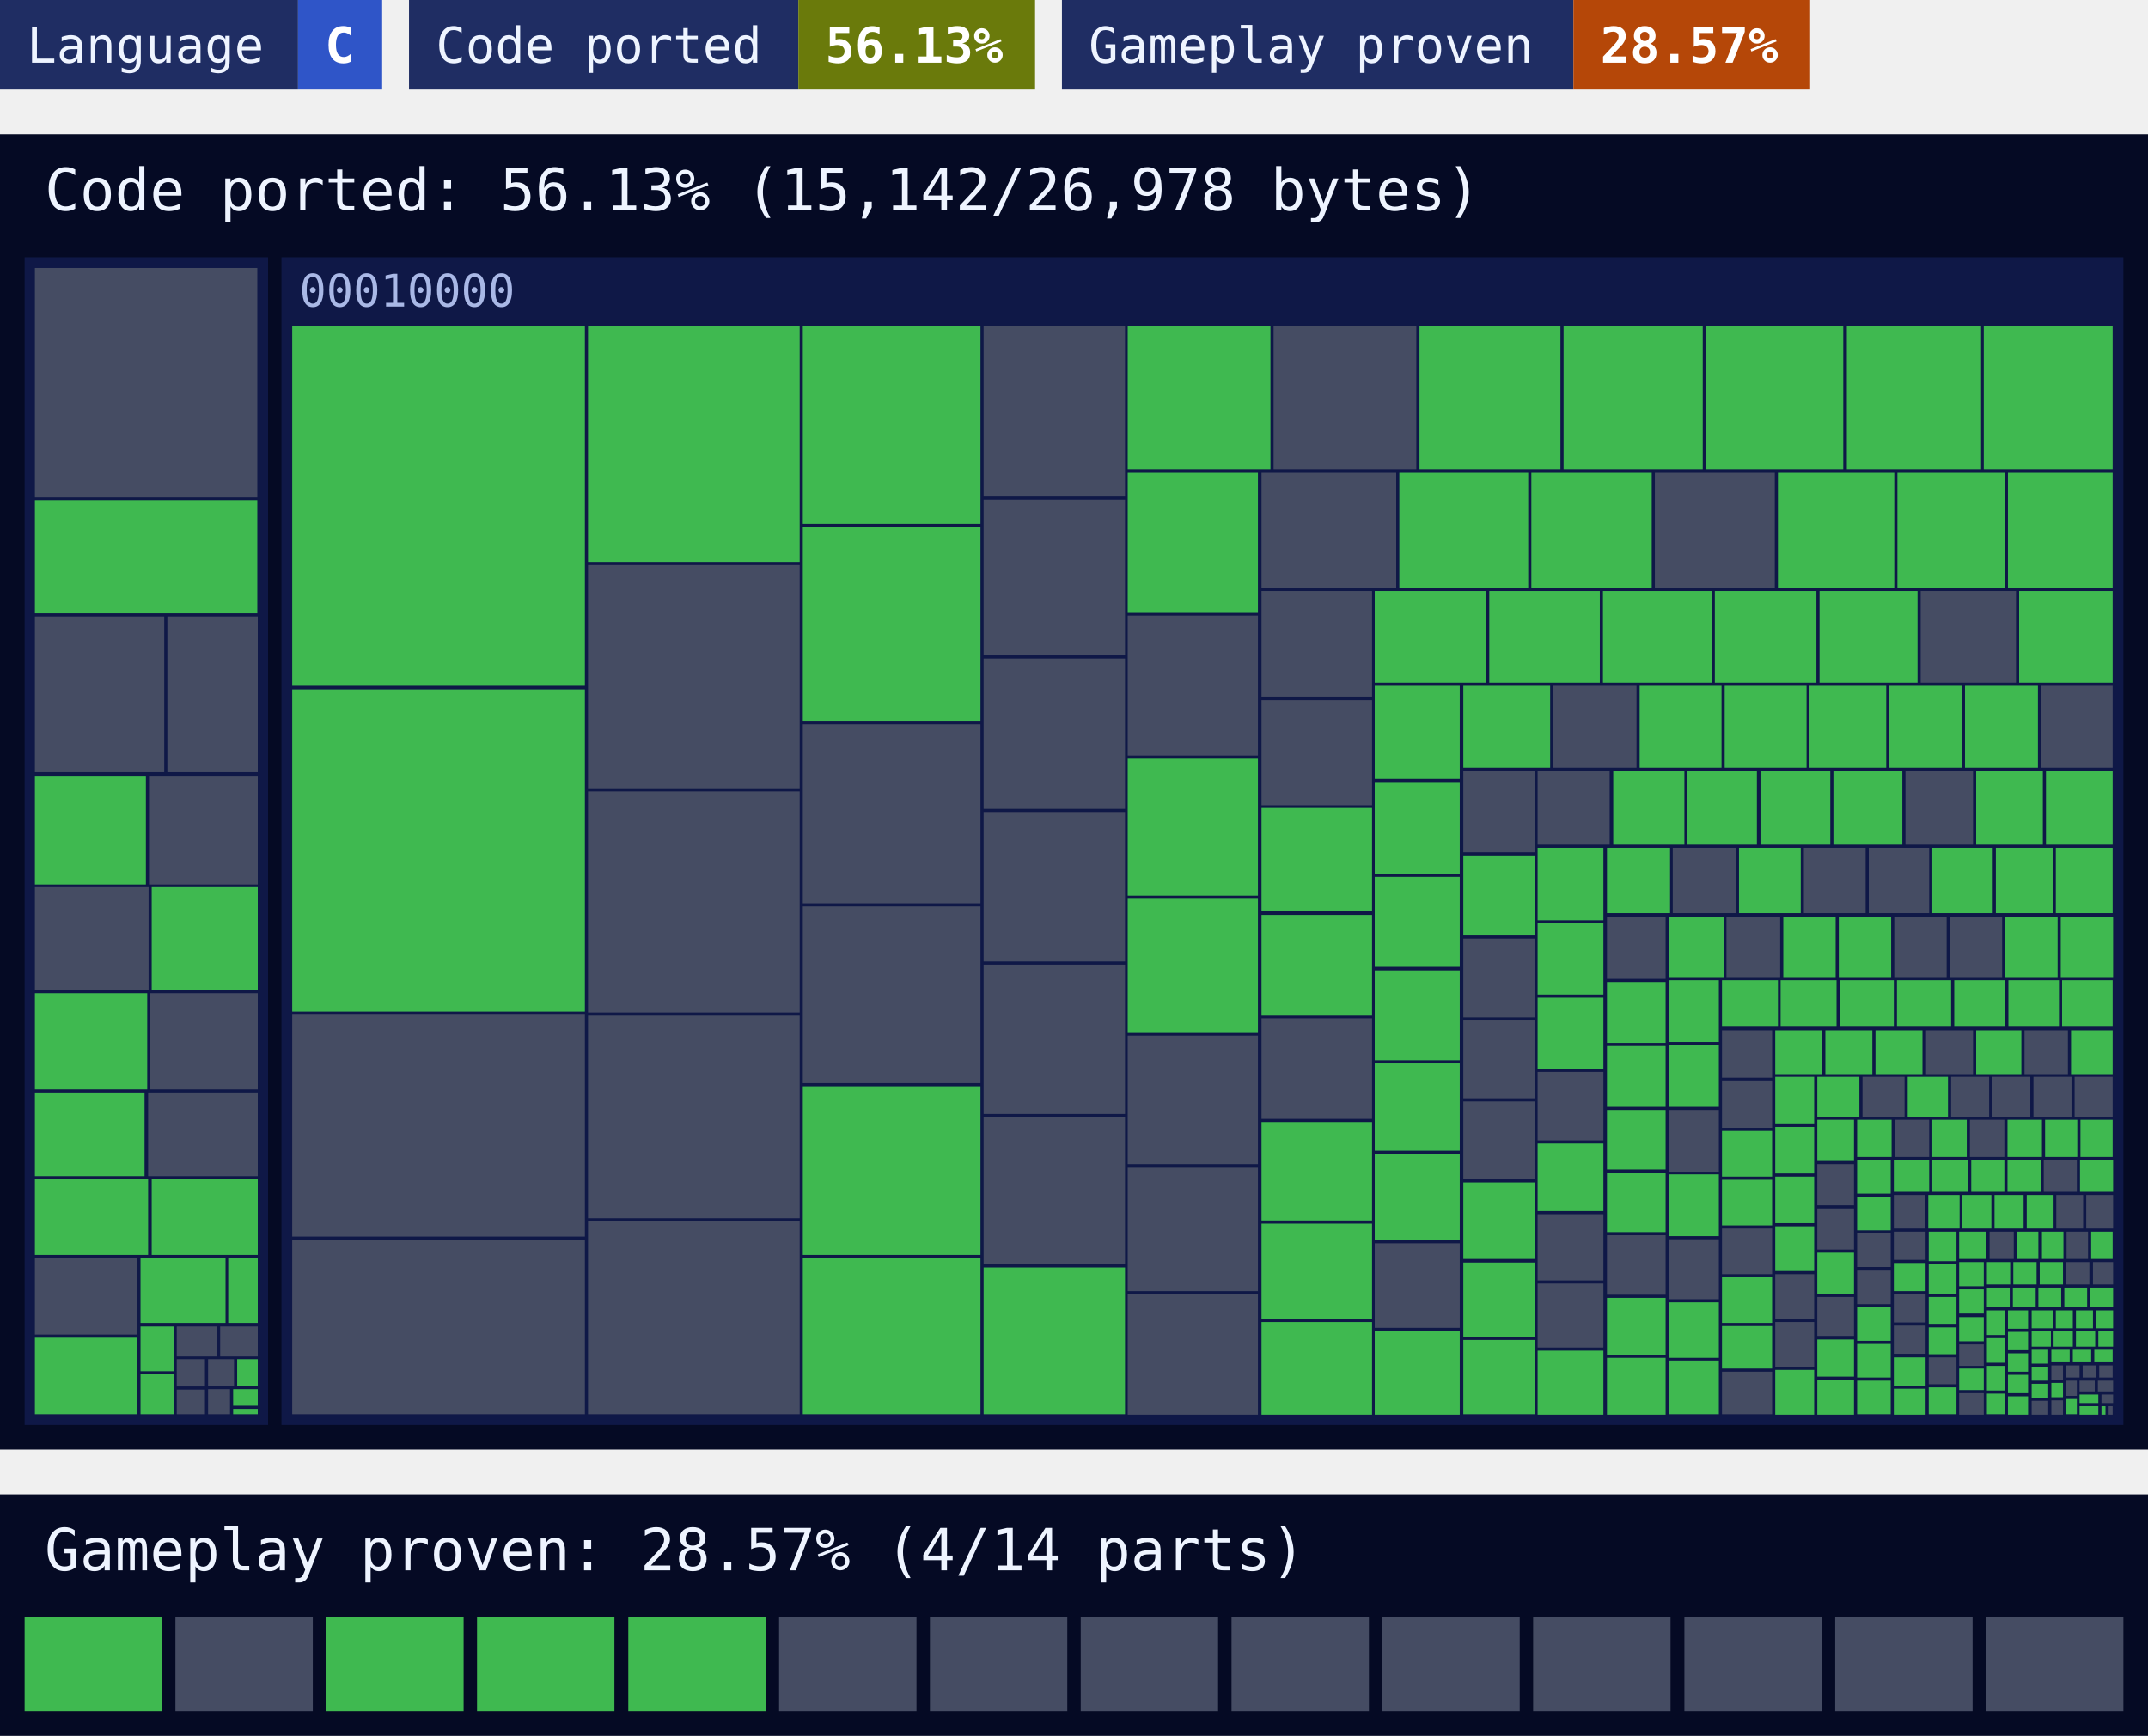
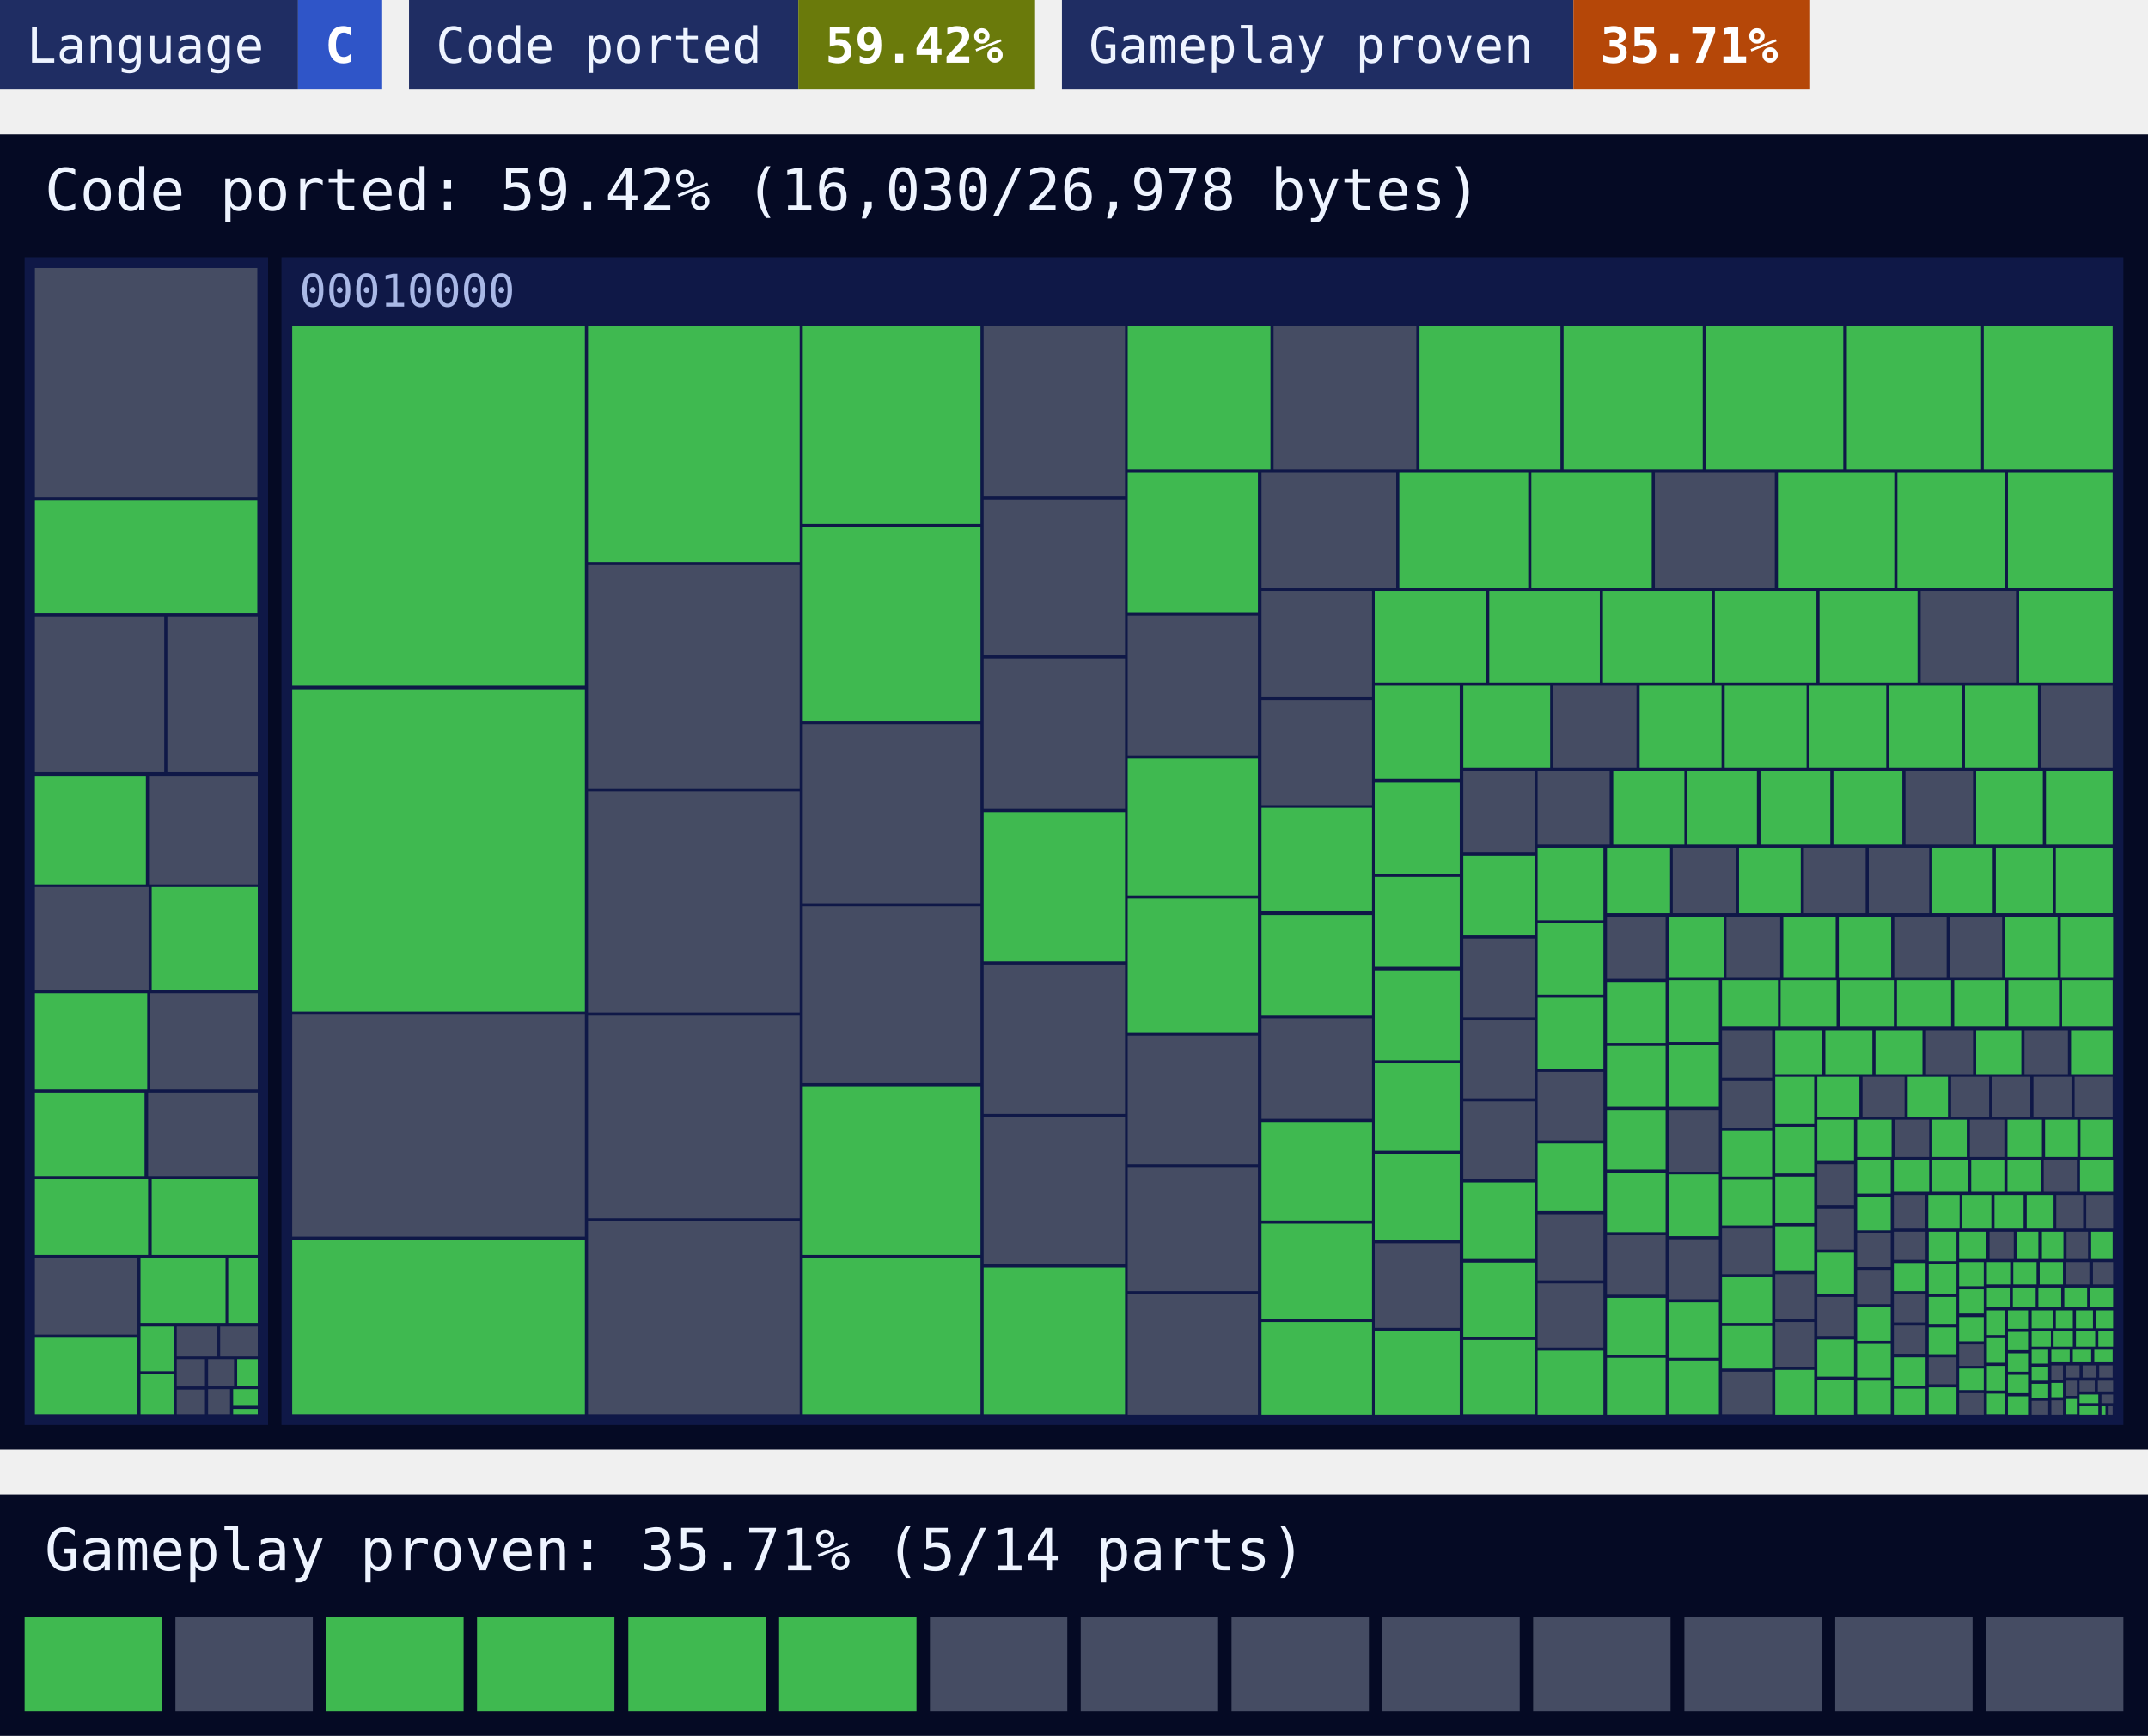
<svg xmlns="http://www.w3.org/2000/svg" width="480" height="388" viewBox="0 0 480 388">
  <style>text{font-family:ui-monospace, SFMono-Regular, Menlo, Consolas, 'DejaVu Sans Mono', 'Liberation Mono', monospace}</style>
  <rect x="0" width="66.6" height="20" fill="#1f2d63" />
  <rect x="66.6" width="18.8" height="20" fill="#2f55c8" />
  <text x="6" y="14" font-size="11" fill="#eef4ff">Language</text>
  <text x="72.6" y="14" font-size="11" font-weight="700" fill="#ffffff">C</text>
  <rect x="91.4" width="87" height="20" fill="#1f2d63" />
  <rect x="178.4" width="52.9" height="20" fill="#6a7a0b" />
  <text x="97.4" y="14" font-size="11" fill="#eef4ff">Code ported</text>
-   <text x="184.4" y="14" font-size="11" font-weight="700" fill="#ffffff">56.13%</text>
+   <text x="184.4" y="14" font-size="11" font-weight="700" fill="#ffffff">59.42%</text>
  <rect x="237.3" width="114.3" height="20" fill="#1f2d63" />
  <rect x="351.6" width="52.9" height="20" fill="#b54708" />
  <text x="243.3" y="14" font-size="11" fill="#eef4ff">Gameplay proven</text>
-   <text x="357.6" y="14" font-size="11" font-weight="700" fill="#ffffff">28.57%</text>
+   <text x="357.6" y="14" font-size="11" font-weight="700" fill="#ffffff">35.71%</text>
  <rect y="30" width="480" height="294" fill="#050a24" />
-   <text x="10" y="47" font-size="13" fill="#eef4ff">Code ported: 56.13% (15,142/26,978 bytes)</text>
+   <text x="10" y="47" font-size="13" fill="#eef4ff">Code ported: 59.42% (16,030/26,978 bytes)</text>
  <g>
    <rect x="5.5" y="57.5" width="54.4" height="261" fill="#0f1847" />
  </g>
  <g>
    <rect x="62.9" y="57.5" width="411.6" height="261" fill="#0f1847" />
    <text x="66.9" y="68.5" font-size="10" fill="#a9b8e6">00010000</text>
  </g>
-   <path fill="#454c63" d="M7.8 59.9h49.7v51.3h-49.7zM7.8 137.8h28.9v34.8h-28.9zM37.4 137.8h20.2v34.8h-20.2zM33.3 173.4h24.3v24.3h-24.3zM7.8 198.3h25.4v22.9h-25.4zM33.6 222h24v21.5h-24zM33.1 244.2h24.5v18.7h-24.5zM7.8 281.2h22.8v17.1h-22.8zM39.5 296.5h9v6.7h-9zM49.2 296.5h8.4v6.7h-8.4zM39.5 303.8h6.3v6.1h-6.3zM39.5 310.6h6.3v5.5h-6.3zM46.5 303.8h5.8v6h-5.8zM46.5 310.5h4.9v5.6h-4.9zM65.3 226.8h65.4v49.6h-65.4zM65.3 277.1h65.4v39h-65.4zM131.4 126.3h47.3v49.9h-47.3zM131.4 176.9h47.3v49.4h-47.3zM131.4 227h47.3v45.3h-47.3zM131.4 273h47.3v43.1h-47.3zM179.4 161.9h39.7v40h-39.7zM179.4 202.6h39.7v39.5h-39.7zM219.8 72.8h31.6v38.2h-31.6zM219.8 111.7h31.6v34.8h-31.6zM219.8 147.2h31.6v33.6h-31.6zM219.8 181.5h31.6v33.4h-31.6zM219.8 215.6h31.6v33.4h-31.6zM219.8 249.6h31.6v33h-31.6zM284.6 72.8h31.9v32.1h-31.9zM252 137.6h29.1v31.3h-29.1zM252 231.5h29.1v28.7h-29.1zM252 261h29.1v27.6h-29.1zM252 289.3h29.1v26.9h-29.1zM281.9 105.7h30.1v25.7h-30.1zM369.8 105.7h26.8v25.7h-26.8zM281.9 132.1h24.7v23.6h-24.7zM281.9 156.5h24.7v23.5h-24.7zM281.9 227.6h24.7v22.5h-24.7zM429.2 132.1h21.3v20.5h-21.3zM307.2 277.9h19v18.9h-19zM347 153.3h18.7v18.3h-18.7zM456.1 153.3h16v18.3h-16zM327 172.3h16v18.2h-16zM327 209.8h16v17.6h-16zM327 228.1h16v17.4h-16zM327 246.2h16v17.4h-16zM343.6 172.3h16.1v16.5h-16.1zM425.8 172.3h15.1v16.5h-15.1zM343.6 239.6h14.7v15.3h-14.7zM343.6 271.4h14.7v14.8h-14.7zM343.6 286.9h14.7v14.3h-14.7zM373.8 189.5h14.1v14.6h-14.1zM403.1 189.5h13.8v14.6h-13.8zM417.6 189.5h13.5v14.6h-13.5zM359.1 204.9h13.1v13.9h-13.1zM359.1 276.1h13.1v13.3h-13.1zM385.8 204.9h12v13.5h-12zM423.3 204.9h11.7v13.5h-11.7zM435.7 204.9h11.7v13.5h-11.7zM372.9 248.1h11.2v13.8h-11.2zM372.9 277h11.2v13.4h-11.2zM384.8 230.3h11.2v10.6h-11.2zM384.8 241.5h11.2v10.6h-11.2zM384.8 274.6h11.2v10.2h-11.2zM384.8 306.6h11.2v9.5h-11.2zM430.4 230.3h10.5v9.8h-10.5zM452.4 230.3h9.7v9.8h-9.7zM396.7 284.8h8.7v10h-8.7zM396.7 295.5h8.7v10h-8.7zM416.2 240.7h9.4v8.9h-9.4zM436 240.7h8.5v8.9h-8.5zM445.2 240.7h8.5v8.9h-8.5zM454.4 240.7h8.5v8.9h-8.5zM463.6 240.7h8.5v8.9h-8.5zM406.1 260.2h8.2v9.2h-8.2zM406.1 270.1h8.2v9.2h-8.2zM406.1 289.9h8.2v8.7h-8.2zM423.4 250.3h7.7v8.3h-7.7zM440.2 250.3h7.7v8.3h-7.7zM415 275.7h7.5v7.5h-7.5zM415 284h7.5v7.5h-7.5zM456.7 259.3h7.4v7.1h-7.4zM423.2 267.1h7v7.5h-7zM459.5 267.1h6v7.5h-6zM466.2 267.1h6v7.5h-6zM423.2 275.3h7.1v6.3h-7.1zM423.2 289.3h7.1v6.3h-7.1zM423.2 296.3h7.1v6.3h-7.1zM431 303.4h6.2v6h-6.2zM444.6 275.3h5.4v6.1h-5.4zM461.8 275.3h4.8v6.1h-4.8zM437.8 300.5h5.5v4.8h-5.5zM437.8 311.4h5.5v4.8h-5.5zM461.7 282.1h5.2v5h-5.2zM467.7 282.1h4.5v5h-4.5zM454 313.1h3.7v3.1h-3.7zM458.4 305.2h2.6v3.2h-2.6zM458.4 313h2.6v3.2h-2.6zM461.7 305.2h3v2.7h-3zM465.4 305.2h3v2.7h-3zM469.1 305.2h3v2.7h-3zM461.7 308.6h2.4v3.4h-2.4zM464.7 308.6h3.4v2.4h-3.4zM468.8 308.6h3.4v2.4h-3.4zM469.6 311.7h2.6v1.9h-2.6zM471.2 314.3h0.9v1.9h-0.9z" />
-   <path fill="#3fb950" d="M7.8 111.8h49.7v25.3h-49.7zM7.8 173.4h24.8v24.3h-24.8zM33.9 198.3h23.7v22.9h-23.7zM7.8 222h25.1v21.5h-25.1zM7.8 244.2h24.5v18.7h-24.5zM7.8 263.6h25.3v16.9h-25.3zM33.9 263.6h23.7v16.9h-23.7zM7.8 299h22.8v17.1h-22.8zM31.4 281.2h19v14.5h-19zM51 281.2h6.6v14.5h-6.6zM31.4 296.5h7.4v10h-7.4zM31.4 307.1h7.4v9h-7.4zM53 303.8h4.6v6h-4.6zM52.1 310.5h5.5v3.7h-5.5zM52.1 314.9h5.5v1.2h-5.5zM65.3 72.8h65.4v80.5h-65.4zM65.3 154.1h65.4v72h-65.4zM131.4 72.8h47.3v52.8h-47.3zM179.4 72.8h39.7v44.3h-39.7zM179.4 117.8h39.7v43.3h-39.7zM179.4 242.8h39.7v37.7h-39.7zM179.4 281.2h39.7v34.9h-39.7zM219.8 283.3h31.6v32.8h-31.6zM252 72.8h31.9v32.1h-31.9zM317.2 72.8h31.5v32.1h-31.5zM349.4 72.8h31.1v32.1h-31.1zM381.2 72.8h30.7v32.1h-30.7zM412.7 72.8h30v32.1h-30zM443.3 72.8h28.8v32.1h-28.8zM252 105.7h29.1v31.3h-29.1zM252 169.6h29.1v30.6h-29.1zM252 200.9h29.1v30h-29.1zM312.7 105.7h28.8v25.7h-28.8zM342.2 105.7h26.9v25.7h-26.9zM397.3 105.7h26v25.7h-26zM424 105.7h24.1v25.7h-24.1zM448.7 105.7h23.4v25.7h-23.4zM281.9 180.6h24.7v23.1h-24.7zM281.9 204.5h24.7v22.5h-24.7zM281.9 250.8h24.7v22h-24.7zM281.9 273.5h24.7v21.3h-24.7zM281.9 295.5h24.7v20.7h-24.7zM307.2 132.1h24.9v20.5h-24.9zM332.8 132.1h24.7v20.5h-24.7zM358.2 132.1h24.3v20.5h-24.3zM383.2 132.1h22.7v20.5h-22.7zM406.6 132.1h21.9v20.5h-21.9zM451.2 132.1h20.9v20.5h-20.9zM307.2 153.3h19v20.8h-19zM307.2 174.8h19v20.6h-19zM307.2 196h19v20.1h-19zM307.2 216.9h19v20.1h-19zM307.2 237.7h19v19.5h-19zM307.2 257.9h19v19.3h-19zM307.2 297.5h19v18.7h-19zM327 153.3h19.4v18.3h-19.4zM366.4 153.3h18.3v18.3h-18.3zM385.4 153.3h18.3v18.3h-18.3zM404.3 153.3h17.2v18.3h-17.2zM422.2 153.3h16.3v18.3h-16.3zM439.1 153.3h16.3v18.3h-16.3zM327 191.2h16v17.9h-16zM327 264.3h16v17.1h-16zM327 282.2h16v16.6h-16zM327 299.5h16v16.6h-16zM360.5 172.3h15.9v16.5h-15.9zM377 172.3h15.6v16.5h-15.6zM393.4 172.3h15.6v16.5h-15.6zM409.7 172.3h15.4v16.5h-15.4zM441.6 172.3h14.9v16.5h-14.9zM457.2 172.3h14.9v16.5h-14.9zM343.6 189.5h14.7v16.2h-14.7zM343.6 206.4h14.7v15.9h-14.7zM343.6 223h14.7v15.9h-14.7zM343.6 255.6h14.7v15.1h-14.7zM343.6 301.9h14.7v14.3h-14.7zM359.1 189.5h14.1v14.6h-14.1zM388.6 189.5h13.8v14.6h-13.8zM431.8 189.5h13.5v14.6h-13.5zM446 189.5h12.7v14.6h-12.7zM459.4 189.5h12.7v14.6h-12.7zM359.1 219.5h13.1v13.6h-13.1zM359.1 233.8h13.1v13.6h-13.1zM359.1 248.1h13.1v13.3h-13.1zM359.1 262.1h13.1v13.3h-13.1zM359.1 290.1h13.1v12.7h-13.1zM359.1 303.5h13.1v12.7h-13.1zM372.9 204.9h12.3v13.5h-12.3zM398.5 204.9h11.7v13.5h-11.7zM410.9 204.9h11.7v13.5h-11.7zM448.1 204.9h11.7v13.5h-11.7zM460.5 204.9h11.7v13.5h-11.7zM372.9 219.1h11.2v13.8h-11.2zM372.9 233.6h11.2v13.8h-11.2zM372.9 262.5h11.2v13.8h-11.2zM372.9 291.1h11.2v12.4h-11.2zM372.9 304.1h11.2v12h-11.2zM384.8 219.1h12.5v10.4h-12.5zM397.9 219.1h12.5v10.4h-12.5zM411.1 219.1h12.1v10.4h-12.1zM423.9 219.1h12.1v10.4h-12.1zM436.7 219.1h11.3v10.4h-11.3zM448.8 219.1h11.3v10.4h-11.3zM460.8 219.1h11.3v10.4h-11.3zM384.8 252.8h11.2v10.2h-11.2zM384.8 263.7h11.2v10.2h-11.2zM384.8 285.5h11.2v10.2h-11.2zM384.8 296.4h11.2v9.5h-11.2zM396.7 230.3h10.5v9.8h-10.5zM407.9 230.3h10.5v9.8h-10.5zM419.1 230.3h10.5v9.8h-10.5zM441.6 230.3h10.1v9.8h-10.1zM462.8 230.3h9.3v9.8h-9.3zM396.7 240.7h8.7v10.4h-8.7zM396.7 251.9h8.7v10.4h-8.7zM396.7 263h8.7v10.4h-8.7zM396.7 274.1h8.7v10h-8.7zM396.7 306.2h8.7v10h-8.7zM406.1 240.7h9.4v8.9h-9.4zM426.3 240.7h9v8.9h-9zM406.1 250.3h8.2v9.2h-8.2zM406.1 280h8.2v9.2h-8.2zM406.1 299.4h8.2v8.3h-8.2zM406.1 308.4h8.2v7.8h-8.2zM415 250.3h7.7v8.3h-7.7zM431.8 250.3h7.7v8.3h-7.7zM448.6 250.3h7.7v8.3h-7.7zM457 250.3h7.2v8.3h-7.2zM464.9 250.3h7.2v8.3h-7.2zM415 259.3h7.5v7.5h-7.5zM415 267.5h7.5v7.5h-7.5zM415 292.2h7.5v7.5h-7.5zM415 300.4h7.5v7.5h-7.5zM415 308.6h7.5v7.5h-7.5zM423.2 259.3h7.9v7.1h-7.9zM431.8 259.3h7.9v7.1h-7.9zM440.5 259.3h7.4v7.1h-7.4zM448.6 259.3h7.4v7.1h-7.4zM464.8 259.3h7.4v7.1h-7.4zM430.9 267.1h7v7.5h-7zM438.5 267.1h6.5v7.5h-6.5zM445.7 267.1h6.5v7.5h-6.5zM452.9 267.1h6v7.5h-6zM423.2 282.3h7.1v6.3h-7.1zM423.2 303.4h7.1v6.3h-7.1zM423.2 310.4h7.1v5.8h-7.1zM431 275.3h6.2v6.6h-6.2zM431 282.6h6.2v6.6h-6.2zM431 289.9h6.2v6h-6.2zM431 296.7h6.2v6h-6.2zM431 310.1h6.2v6h-6.2zM437.8 275.3h6.1v6.1h-6.1zM450.7 275.3h4.8v6.1h-4.8zM456.3 275.3h4.8v6.1h-4.8zM467.3 275.3h4.8v6.1h-4.8zM437.8 282.1h5.5v5.4h-5.5zM437.8 288.2h5.5v5.4h-5.5zM437.8 294.4h5.5v5.4h-5.5zM437.8 305.9h5.5v4.8h-5.5zM444 282.1h5.2v5h-5.2zM449.9 282.1h5.2v5h-5.2zM455.8 282.1h5.2v5h-5.2zM444 287.8h5.1v4.4h-5.1zM449.8 287.8h5.1v4.4h-5.1zM455.5 287.8h5.1v4.4h-5.1zM461.3 287.8h5.1v4.4h-5.1zM467.1 287.8h5.1v4.4h-5.1zM444 292.9h4v5.5h-4zM444 299.1h4v5.5h-4zM444 305.3h4v5.5h-4zM444 311.5h4v4.6h-4zM448.7 292.9h4.5v4.1h-4.5zM448.7 297.7h4.5v4.1h-4.5zM448.7 302.5h4.5v4.1h-4.5zM448.7 307.3h4.5v4.1h-4.5zM448.7 312.1h4.5v4.1h-4.5zM454 292.9h4.7v4h-4.7zM459.4 292.9h3.8v4h-3.8zM463.9 292.9h3.8v4h-3.8zM468.4 292.9h3.8v4h-3.8zM454 297.5h4.3v3.5h-4.3zM458.9 297.5h4.3v3.5h-4.3zM463.9 297.5h4.3v3.5h-4.3zM468.9 297.5h3.3v3.5h-3.3zM454 301.7h3.7v3.1h-3.7zM454 305.5h3.7v3.1h-3.7zM454 309.3h3.7v3.1h-3.7zM458.4 301.7h4.1v2.8h-4.1zM463.2 301.7h4.1v2.8h-4.1zM468 301.7h4.1v2.8h-4.1zM458.4 309.1h2.6v3.2h-2.6zM461.7 312.7h2.4v3.4h-2.4zM464.7 311.7h4.2v1.9h-4.2zM464.7 314.3h4.2v1.9h-4.2zM469.6 314.3h0.9v1.9h-0.9z" />
+   <path fill="#454c63" d="M7.8 59.9h49.7v51.3h-49.7zM7.8 137.8h28.9v34.8h-28.9zM37.4 137.8h20.2v34.8h-20.2zM33.3 173.4h24.3v24.3h-24.3zM7.8 198.3h25.4v22.9h-25.4zM33.6 222h24v21.5h-24zM33.1 244.2h24.5v18.7h-24.5zM7.8 281.2h22.8v17.1h-22.8zM39.5 296.5h9v6.7h-9zM49.2 296.5h8.4v6.7h-8.4zM39.5 303.8h6.3v6.1h-6.3zM39.5 310.6h6.3v5.5h-6.3zM46.5 303.8h5.8v6h-5.8zM46.5 310.5h4.9v5.6h-4.9zM65.3 226.8h65.4v49.6h-65.4zM131.4 126.3h47.3v49.9h-47.3zM131.4 176.9h47.3v49.4h-47.3zM131.4 227h47.3v45.3h-47.3zM131.4 273h47.3v43.1h-47.3zM179.4 161.9h39.7v40h-39.7zM179.4 202.6h39.7v39.5h-39.7zM219.8 72.8h31.6v38.2h-31.6zM219.8 111.7h31.6v34.8h-31.6zM219.8 147.2h31.6v33.6h-31.6zM219.8 215.6h31.6v33.4h-31.6zM219.8 249.6h31.6v33h-31.6zM284.6 72.8h31.9v32.1h-31.9zM252 137.6h29.1v31.3h-29.1zM252 231.5h29.1v28.7h-29.1zM252 261h29.1v27.6h-29.1zM252 289.3h29.1v26.9h-29.1zM281.9 105.7h30.1v25.7h-30.1zM369.8 105.7h26.8v25.7h-26.8zM281.9 132.1h24.7v23.6h-24.7zM281.9 156.5h24.7v23.5h-24.7zM281.9 227.6h24.7v22.5h-24.7zM429.2 132.1h21.3v20.5h-21.3zM307.2 277.9h19v18.9h-19zM347 153.3h18.7v18.3h-18.7zM456.1 153.3h16v18.3h-16zM327 172.3h16v18.2h-16zM327 209.8h16v17.6h-16zM327 228.1h16v17.4h-16zM327 246.2h16v17.4h-16zM343.6 172.3h16.1v16.5h-16.1zM425.8 172.3h15.1v16.5h-15.1zM343.6 239.6h14.7v15.3h-14.7zM343.6 271.4h14.7v14.8h-14.7zM343.6 286.9h14.7v14.3h-14.7zM373.8 189.5h14.1v14.6h-14.1zM403.1 189.5h13.8v14.6h-13.8zM417.6 189.5h13.5v14.6h-13.5zM359.1 204.9h13.1v13.9h-13.1zM359.1 276.1h13.1v13.3h-13.1zM385.8 204.9h12v13.5h-12zM423.3 204.9h11.7v13.5h-11.7zM435.7 204.9h11.7v13.5h-11.7zM372.9 248.1h11.2v13.8h-11.2zM372.9 277h11.2v13.4h-11.2zM384.8 230.3h11.2v10.6h-11.2zM384.8 241.5h11.2v10.6h-11.2zM384.8 274.6h11.2v10.2h-11.2zM384.8 306.6h11.2v9.5h-11.2zM430.4 230.3h10.5v9.8h-10.5zM452.4 230.3h9.7v9.8h-9.7zM396.7 284.8h8.7v10h-8.7zM396.7 295.5h8.7v10h-8.7zM416.2 240.7h9.4v8.9h-9.4zM436 240.7h8.5v8.9h-8.5zM445.2 240.7h8.5v8.9h-8.5zM454.4 240.7h8.5v8.9h-8.5zM463.6 240.7h8.5v8.9h-8.5zM406.1 260.2h8.2v9.2h-8.2zM406.1 270.1h8.2v9.2h-8.2zM406.1 289.9h8.2v8.7h-8.2zM423.4 250.3h7.7v8.3h-7.7zM440.2 250.3h7.7v8.3h-7.7zM415 275.7h7.5v7.5h-7.5zM415 284h7.5v7.5h-7.5zM456.7 259.3h7.4v7.1h-7.4zM423.2 267.1h7v7.5h-7zM459.5 267.1h6v7.5h-6zM466.2 267.1h6v7.5h-6zM423.2 275.3h7.1v6.3h-7.1zM423.2 289.3h7.1v6.3h-7.1zM423.2 296.3h7.1v6.3h-7.1zM431 303.4h6.2v6h-6.2zM444.6 275.3h5.4v6.1h-5.4zM461.8 275.3h4.8v6.1h-4.8zM437.8 300.5h5.5v4.8h-5.5zM437.8 311.4h5.5v4.8h-5.5zM461.7 282.1h5.2v5h-5.2zM467.7 282.1h4.5v5h-4.5zM454 313.1h3.7v3.1h-3.7zM458.4 305.2h2.6v3.2h-2.6zM458.4 313h2.6v3.2h-2.6zM461.7 305.2h3v2.7h-3zM465.4 305.2h3v2.7h-3zM469.1 305.2h3v2.7h-3zM461.7 308.6h2.4v3.4h-2.4zM464.7 308.6h3.4v2.4h-3.4zM468.8 308.6h3.4v2.4h-3.4zM469.6 311.7h2.6v1.9h-2.6zM471.2 314.3h0.9v1.9h-0.9z" />
+   <path fill="#3fb950" d="M7.8 111.8h49.7v25.3h-49.7zM7.8 173.4h24.8v24.3h-24.8zM33.9 198.3h23.7v22.9h-23.7zM7.8 222h25.1v21.5h-25.1zM7.8 244.2h24.5v18.7h-24.5zM7.8 263.6h25.3v16.9h-25.3zM33.9 263.6h23.7v16.9h-23.7zM7.8 299h22.8v17.1h-22.8zM31.4 281.2h19v14.5h-19zM51 281.2h6.6v14.5h-6.6zM31.4 296.5h7.4v10h-7.4zM31.4 307.1h7.4v9h-7.4zM53 303.8h4.6v6h-4.6zM52.1 310.5h5.5v3.7h-5.5zM52.1 314.9h5.5v1.2h-5.5zM65.3 72.8h65.4v80.5h-65.4zM65.3 154.1h65.4v72h-65.4zM65.3 277.1h65.4v39h-65.4zM131.4 72.8h47.3v52.8h-47.3zM179.4 72.8h39.7v44.3h-39.7zM179.4 117.8h39.7v43.3h-39.7zM179.4 242.8h39.7v37.7h-39.7zM179.4 281.2h39.7v34.9h-39.7zM219.8 181.5h31.6v33.4h-31.6zM219.8 283.3h31.6v32.8h-31.6zM252 72.8h31.9v32.1h-31.9zM317.2 72.8h31.5v32.1h-31.5zM349.4 72.8h31.1v32.1h-31.1zM381.2 72.8h30.7v32.1h-30.7zM412.7 72.8h30v32.1h-30zM443.3 72.8h28.8v32.1h-28.8zM252 105.7h29.1v31.3h-29.1zM252 169.6h29.1v30.6h-29.1zM252 200.9h29.1v30h-29.1zM312.7 105.7h28.8v25.7h-28.8zM342.2 105.7h26.9v25.7h-26.9zM397.3 105.7h26v25.7h-26zM424 105.7h24.1v25.7h-24.1zM448.7 105.7h23.4v25.7h-23.4zM281.9 180.6h24.7v23.1h-24.7zM281.9 204.5h24.7v22.5h-24.7zM281.9 250.8h24.7v22h-24.7zM281.9 273.5h24.7v21.3h-24.7zM281.9 295.5h24.7v20.7h-24.7zM307.2 132.1h24.9v20.5h-24.9zM332.8 132.1h24.7v20.5h-24.7zM358.2 132.1h24.3v20.5h-24.3zM383.2 132.1h22.7v20.5h-22.7zM406.6 132.1h21.9v20.5h-21.9zM451.2 132.1h20.9v20.5h-20.9zM307.2 153.3h19v20.8h-19zM307.2 174.8h19v20.6h-19zM307.2 196h19v20.1h-19zM307.2 216.9h19v20.1h-19zM307.2 237.7h19v19.5h-19zM307.2 257.9h19v19.3h-19zM307.2 297.5h19v18.7h-19zM327 153.3h19.4v18.3h-19.4zM366.4 153.3h18.3v18.3h-18.3zM385.4 153.3h18.3v18.3h-18.3zM404.3 153.3h17.2v18.3h-17.2zM422.2 153.3h16.3v18.3h-16.3zM439.1 153.3h16.3v18.3h-16.3zM327 191.2h16v17.9h-16zM327 264.3h16v17.1h-16zM327 282.2h16v16.6h-16zM327 299.5h16v16.6h-16zM360.5 172.3h15.9v16.5h-15.9zM377 172.3h15.6v16.5h-15.6zM393.4 172.3h15.6v16.5h-15.6zM409.7 172.3h15.4v16.5h-15.4zM441.6 172.3h14.9v16.5h-14.9zM457.2 172.3h14.9v16.5h-14.9zM343.6 189.5h14.7v16.2h-14.7zM343.6 206.4h14.7v15.9h-14.7zM343.6 223h14.7v15.9h-14.7zM343.6 255.6h14.7v15.1h-14.7zM343.6 301.9h14.7v14.3h-14.7zM359.1 189.5h14.1v14.6h-14.1zM388.6 189.5h13.8v14.6h-13.8zM431.8 189.5h13.5v14.6h-13.5zM446 189.5h12.7v14.6h-12.7zM459.4 189.5h12.7v14.6h-12.7zM359.1 219.5h13.1v13.6h-13.1zM359.1 233.8h13.1v13.6h-13.1zM359.1 248.1h13.1v13.3h-13.1zM359.1 262.1h13.1v13.3h-13.1zM359.1 290.1h13.1v12.7h-13.1zM359.1 303.5h13.1v12.7h-13.1zM372.9 204.9h12.3v13.5h-12.3zM398.5 204.9h11.7v13.5h-11.7zM410.9 204.9h11.7v13.5h-11.7zM448.1 204.9h11.7v13.5h-11.7zM460.5 204.9h11.7v13.5h-11.7zM372.9 219.1h11.2v13.8h-11.2zM372.9 233.6h11.2v13.8h-11.2zM372.9 262.5h11.2v13.8h-11.2zM372.9 291.1h11.2v12.4h-11.2zM372.9 304.1h11.2v12h-11.2zM384.8 219.1h12.5v10.4h-12.5zM397.9 219.1h12.5v10.4h-12.5zM411.1 219.1h12.1v10.4h-12.1zM423.9 219.1h12.1v10.4h-12.1zM436.7 219.1h11.3v10.4h-11.3zM448.8 219.1h11.3v10.4h-11.3zM460.8 219.1h11.3v10.4h-11.3zM384.8 252.8h11.2v10.2h-11.2zM384.8 263.7h11.2v10.2h-11.2zM384.8 285.5h11.2v10.2h-11.2zM384.8 296.4h11.2v9.5h-11.2zM396.7 230.3h10.5v9.8h-10.5zM407.9 230.3h10.5v9.8h-10.5zM419.1 230.3h10.5v9.8h-10.5zM441.6 230.3h10.1v9.8h-10.1zM462.8 230.3h9.3v9.8h-9.3zM396.7 240.7h8.7v10.4h-8.7zM396.7 251.9h8.7v10.4h-8.7zM396.7 263h8.7v10.4h-8.7zM396.7 274.1h8.7v10h-8.7zM396.7 306.2h8.7v10h-8.7zM406.1 240.7h9.4v8.9h-9.4zM426.3 240.7h9v8.9h-9zM406.1 250.3h8.2v9.2h-8.2zM406.1 280h8.2v9.2h-8.2zM406.1 299.4h8.2v8.3h-8.2zM406.1 308.4h8.2v7.8h-8.2zM415 250.3h7.7v8.3h-7.7zM431.8 250.3h7.7v8.3h-7.7zM448.6 250.3h7.7v8.3h-7.7zM457 250.3h7.2v8.3h-7.2zM464.9 250.3h7.2v8.3h-7.2zM415 259.3h7.5v7.5h-7.5zM415 267.5h7.5v7.5h-7.5zM415 292.2h7.5v7.5h-7.5zM415 300.4h7.5v7.5h-7.5zM415 308.6h7.5v7.5h-7.5zM423.2 259.3h7.9v7.1h-7.9zM431.8 259.3h7.9v7.1h-7.9zM440.5 259.3h7.4v7.1h-7.4zM448.6 259.3h7.4v7.1h-7.4zM464.8 259.3h7.4v7.1h-7.4zM430.9 267.1h7v7.5h-7zM438.5 267.1h6.5v7.5h-6.5zM445.7 267.1h6.5v7.5h-6.5zM452.9 267.1h6v7.5h-6zM423.2 282.3h7.1v6.3h-7.1zM423.2 303.4h7.1v6.3h-7.1zM423.2 310.4h7.1v5.8h-7.1zM431 275.3h6.2v6.6h-6.2zM431 282.6h6.2v6.6h-6.2zM431 289.9h6.2v6h-6.2zM431 296.7h6.2v6h-6.2zM431 310.1h6.2v6h-6.2zM437.8 275.3h6.1v6.1h-6.1zM450.7 275.3h4.8v6.1h-4.8zM456.3 275.3h4.8v6.1h-4.8zM467.3 275.3h4.8v6.1h-4.8zM437.8 282.1h5.5v5.4h-5.5zM437.8 288.2h5.5v5.4h-5.5zM437.8 294.4h5.5v5.4h-5.5zM437.8 305.9h5.5v4.8h-5.5zM444 282.1h5.2v5h-5.2zM449.9 282.1h5.2v5h-5.2zM455.8 282.1h5.2v5h-5.2zM444 287.8h5.1v4.4h-5.1zM449.8 287.8h5.1v4.4h-5.1zM455.5 287.8h5.1v4.4h-5.1zM461.3 287.8h5.1v4.4h-5.1zM467.1 287.8h5.1v4.4h-5.1zM444 292.9h4v5.5h-4zM444 299.1h4v5.5h-4zM444 305.3h4v5.5h-4zM444 311.5h4v4.6h-4zM448.7 292.9h4.5v4.1h-4.5zM448.7 297.7h4.5v4.1h-4.5zM448.7 302.5h4.5v4.1h-4.5zM448.7 307.3h4.5v4.1h-4.5zM448.7 312.1h4.5v4.1h-4.5zM454 292.9h4.7v4h-4.7zM459.4 292.9h3.8v4h-3.8zM463.9 292.9h3.8v4h-3.8zM468.4 292.9h3.8v4h-3.8zM454 297.5h4.3v3.5h-4.3zM458.9 297.5h4.3v3.5h-4.3zM463.9 297.5h4.3v3.5h-4.3zM468.9 297.5h3.3v3.5h-3.3zM454 301.7h3.7v3.1h-3.7zM454 305.5h3.7v3.1h-3.7zM454 309.3h3.7v3.1h-3.7zM458.4 301.7h4.1v2.8h-4.1zM463.2 301.7h4.1v2.8h-4.1zM468 301.7h4.1v2.8h-4.1zM458.4 309.1h2.6v3.2h-2.6zM461.7 312.7h2.4v3.4h-2.4zM464.7 311.7h4.2v1.9h-4.2zM464.7 314.3h4.2v1.9h-4.2zM469.6 314.3h0.9v1.9h-0.9z" />
  <rect y="334" width="480" height="54" fill="#050a24" />
-   <text x="10" y="351" font-size="13" fill="#eef4ff">Gameplay proven: 28.57% (4/14 parts)</text>
+   <text x="10" y="351" font-size="13" fill="#eef4ff">Gameplay proven: 35.71% (5/14 parts)</text>
  <rect x="5.5" y="361.5" width="30.7" height="21" fill="#3fb950" />
  <rect x="39.2" y="361.5" width="30.7" height="21" fill="#454c63" />
  <rect x="72.9" y="361.5" width="30.7" height="21" fill="#3fb950" />
  <rect x="106.6" y="361.5" width="30.7" height="21" fill="#3fb950" />
  <rect x="140.4" y="361.5" width="30.7" height="21" fill="#3fb950" />
-   <rect x="174.1" y="361.5" width="30.7" height="21" fill="#454c63" />
+   <rect x="174.1" y="361.5" width="30.7" height="21" fill="#3fb950" />
  <rect x="207.8" y="361.5" width="30.7" height="21" fill="#454c63" />
  <rect x="241.5" y="361.5" width="30.7" height="21" fill="#454c63" />
  <rect x="275.2" y="361.5" width="30.7" height="21" fill="#454c63" />
  <rect x="308.9" y="361.5" width="30.7" height="21" fill="#454c63" />
  <rect x="342.6" y="361.5" width="30.7" height="21" fill="#454c63" />
  <rect x="376.4" y="361.5" width="30.7" height="21" fill="#454c63" />
  <rect x="410.1" y="361.5" width="30.7" height="21" fill="#454c63" />
  <rect x="443.8" y="361.5" width="30.7" height="21" fill="#454c63" />
</svg>
